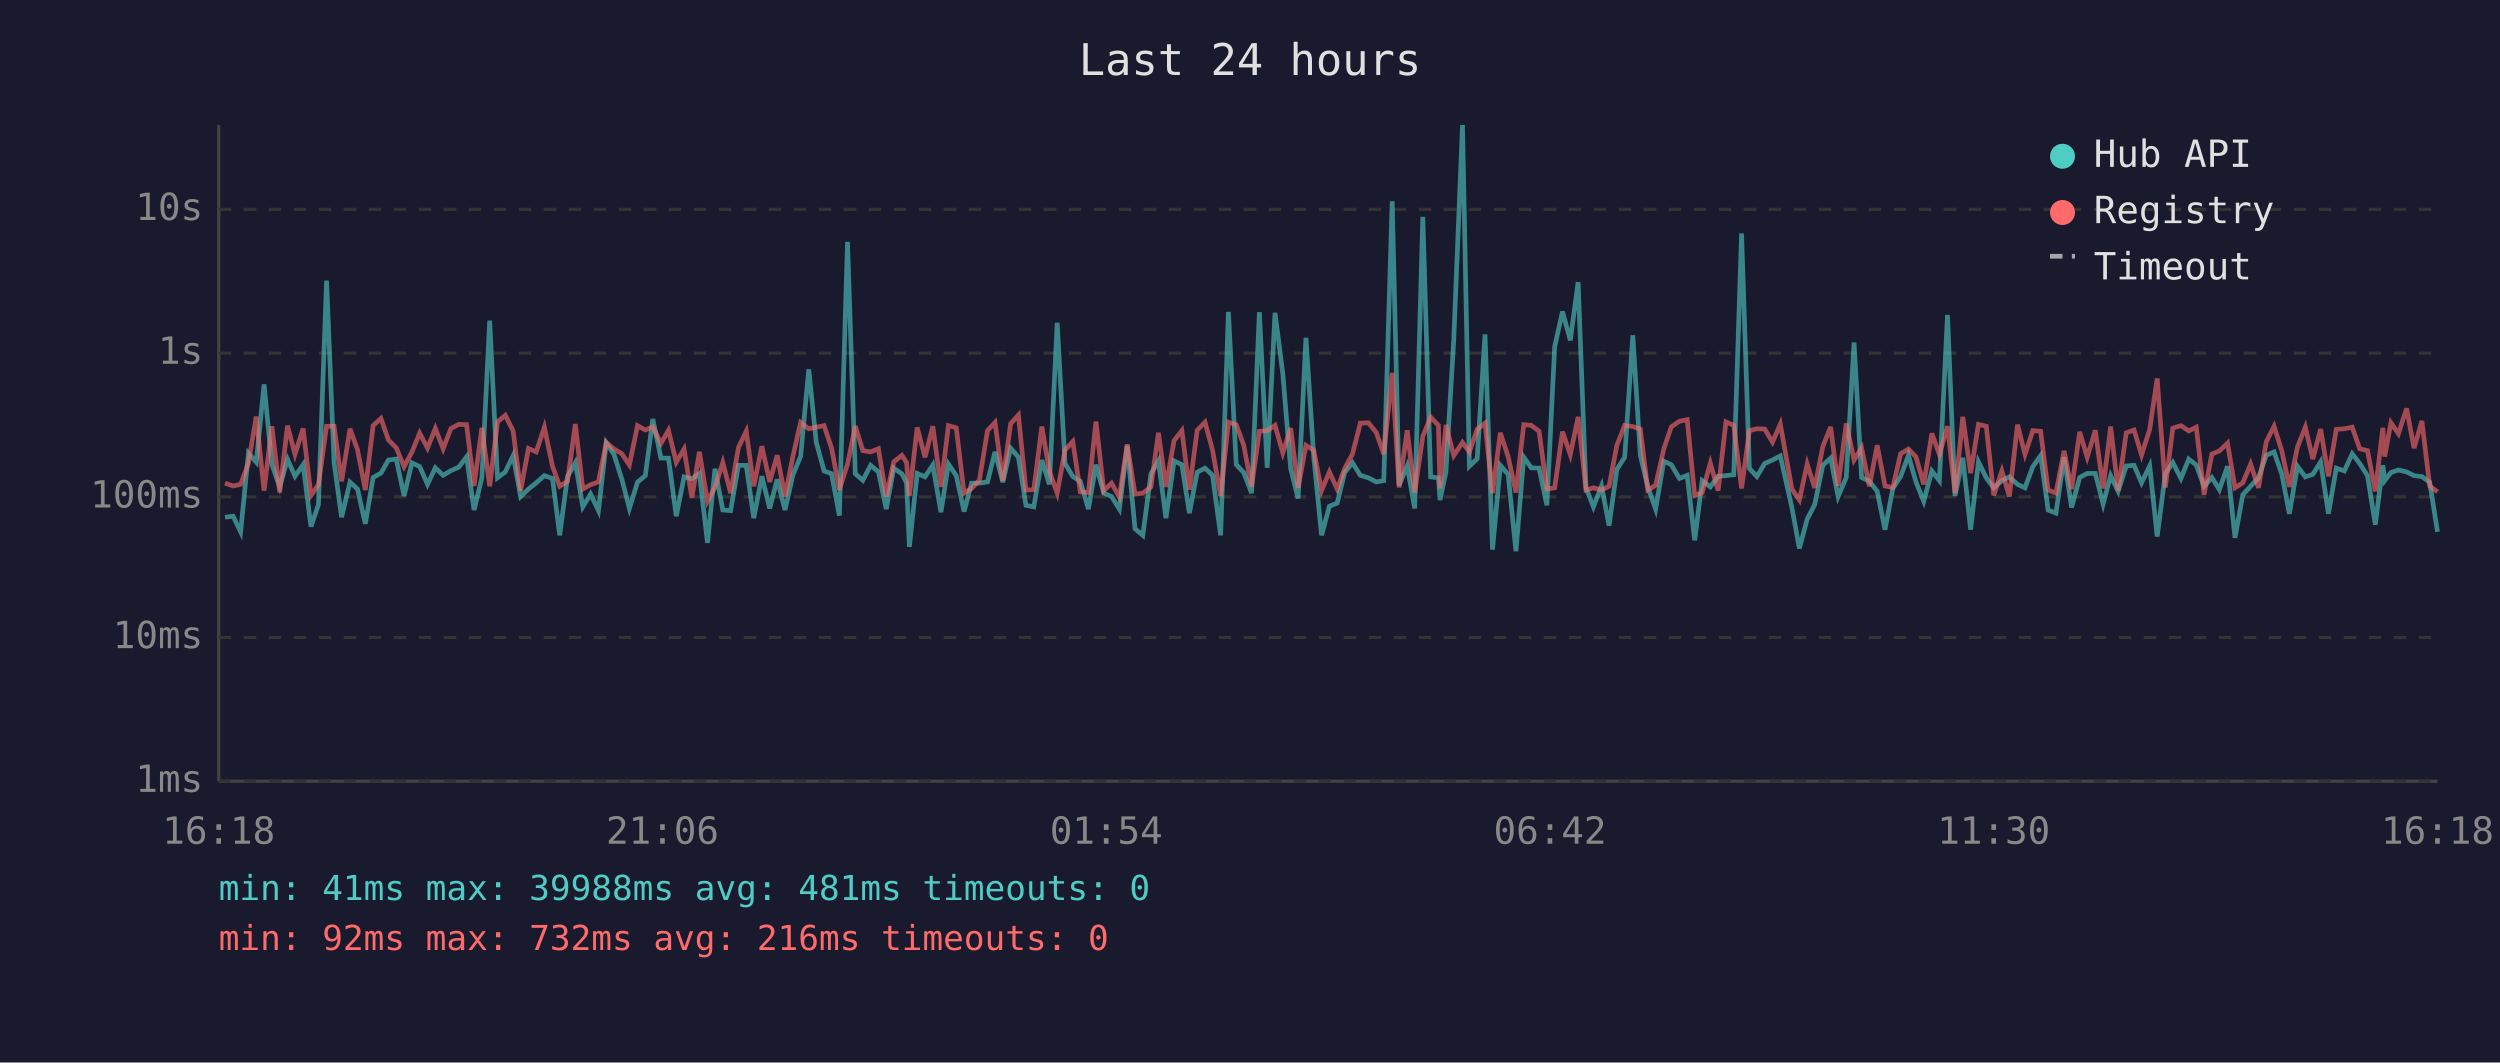
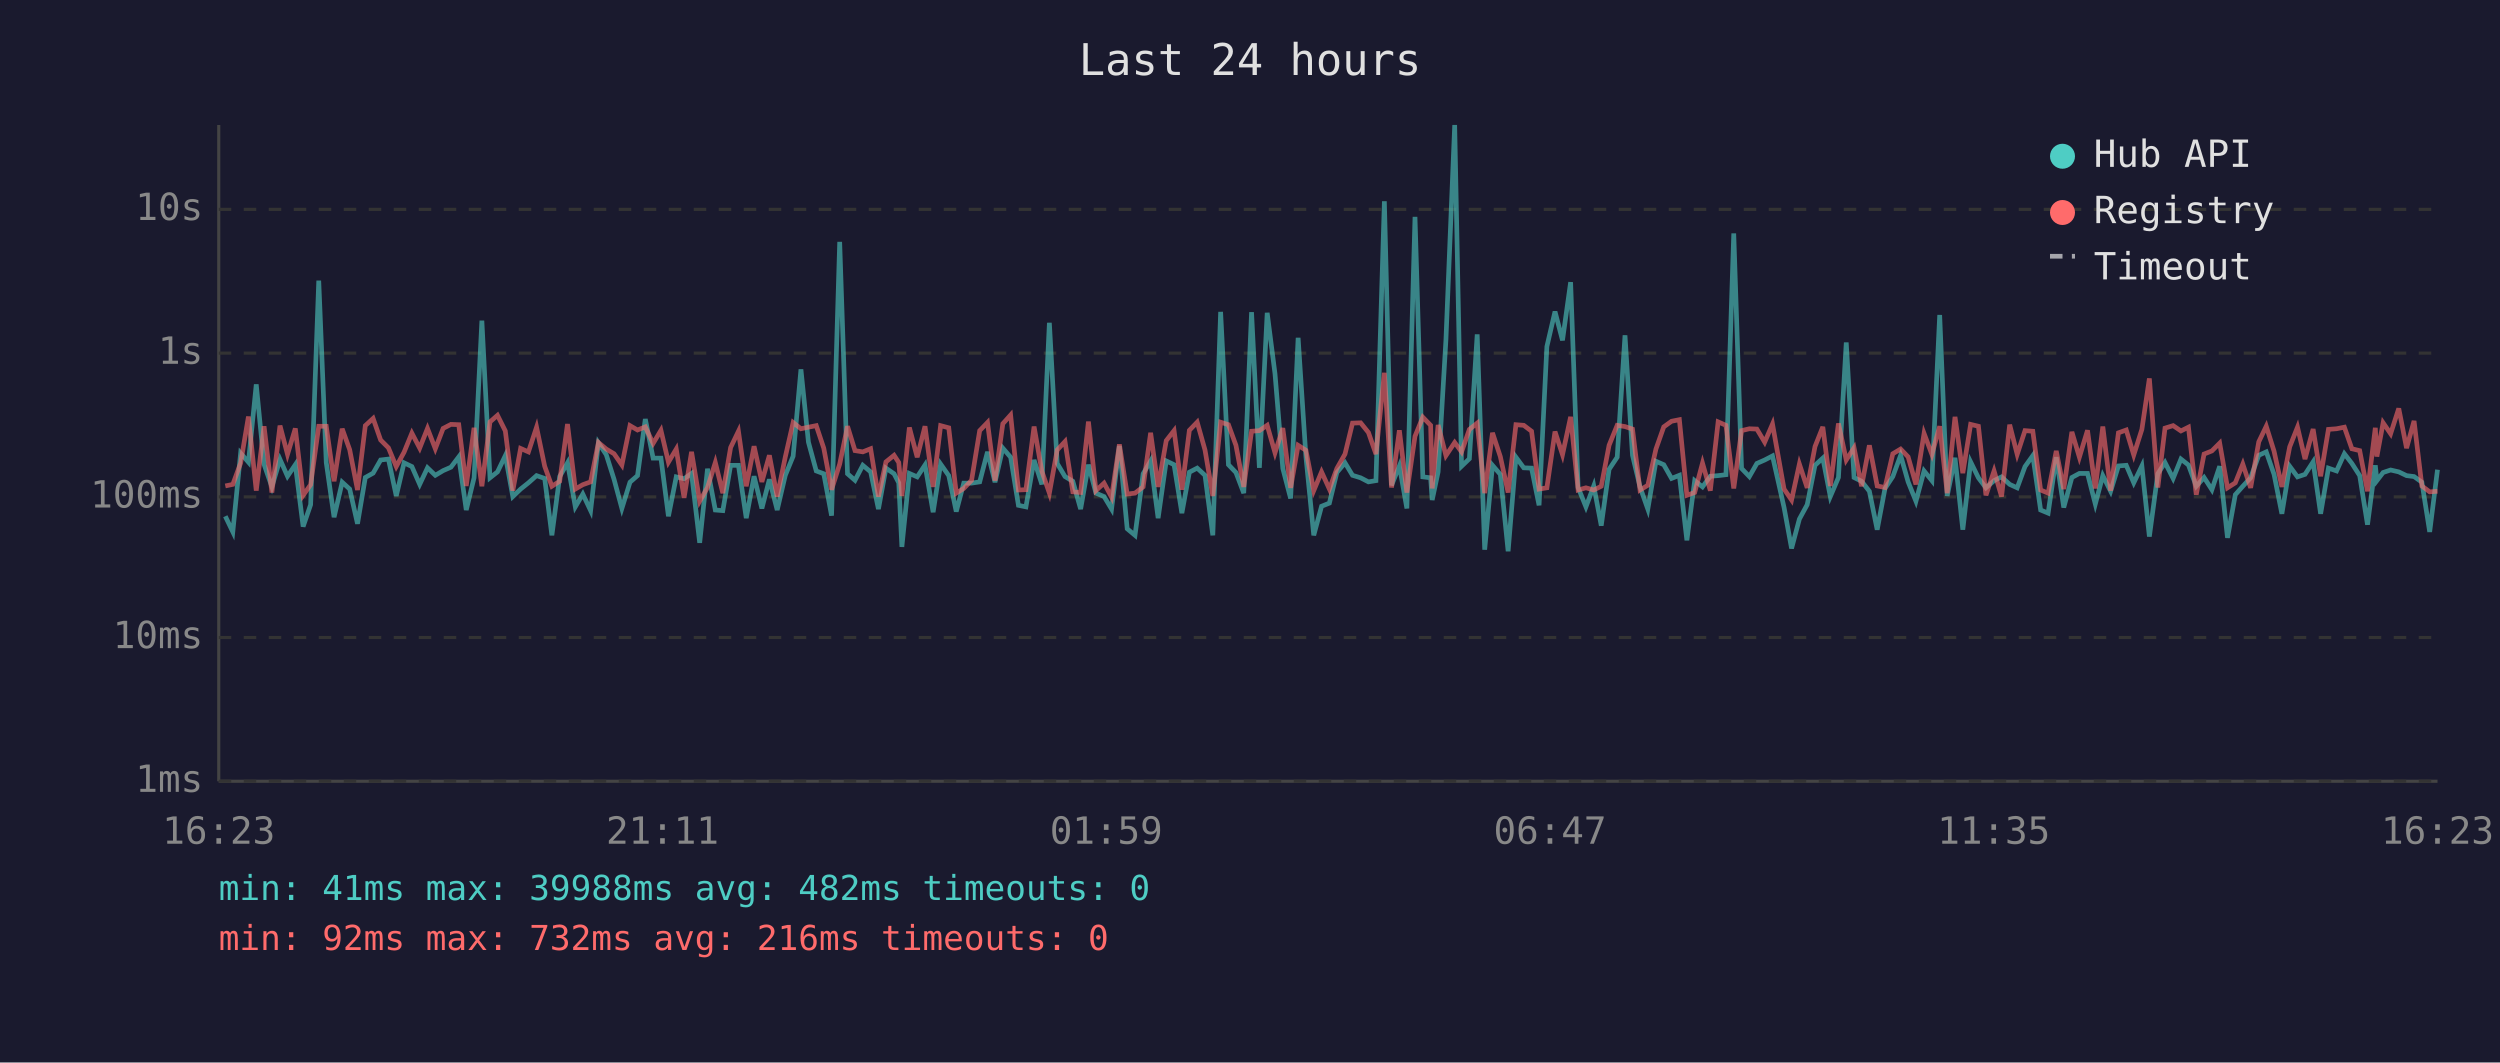
<svg xmlns="http://www.w3.org/2000/svg" viewBox="0 0 800 340" font-family="monospace" font-size="12">
  <rect width="800" height="340" fill="#1a1a2e" />
  <text x="400" y="24" fill="#e0e0e0" font-size="14" text-anchor="middle">Last 24 hours</text>
  <line x1="70" y1="40" x2="70" y2="250" stroke="#444" stroke-width="1" />
  <line x1="70" y1="250" x2="780" y2="250" stroke="#444" stroke-width="1" />
  <line x1="70" y1="250" x2="780" y2="250" stroke="#333" stroke-width="1" stroke-dasharray="4" />
  <text x="65" y="250" fill="#888" text-anchor="end" dominant-baseline="middle">1ms</text>
  <line x1="70" y1="204" x2="780" y2="204" stroke="#333" stroke-width="1" stroke-dasharray="4" />
  <text x="65" y="204" fill="#888" text-anchor="end" dominant-baseline="middle">10ms</text>
  <line x1="70" y1="159" x2="780" y2="159" stroke="#333" stroke-width="1" stroke-dasharray="4" />
  <text x="65" y="159" fill="#888" text-anchor="end" dominant-baseline="middle">100ms</text>
  <line x1="70" y1="113" x2="780" y2="113" stroke="#333" stroke-width="1" stroke-dasharray="4" />
  <text x="65" y="113" fill="#888" text-anchor="end" dominant-baseline="middle">1s</text>
  <line x1="70" y1="67" x2="780" y2="67" stroke="#333" stroke-width="1" stroke-dasharray="4" />
  <text x="65" y="67" fill="#888" text-anchor="end" dominant-baseline="middle">10s</text>
-   <text x="70" y="270" fill="#888" text-anchor="middle">16:18</text>
-   <text x="212" y="270" fill="#888" text-anchor="middle">21:06</text>
-   <text x="354" y="270" fill="#888" text-anchor="middle">01:54</text>
-   <text x="496" y="270" fill="#888" text-anchor="middle">06:42</text>
-   <text x="638" y="270" fill="#888" text-anchor="middle">11:30</text>
-   <text x="780" y="270" fill="#888" text-anchor="middle">16:18</text>
-   <polyline points="72.0,165.5 74.6,165.2 77.0,170.2 79.5,145.0 82.0,147.9 84.5,123.0 87.0,148.6 89.5,155.8 92.0,147.0 94.4,152.4 97.0,148.7 99.5,168.5 101.9,161.5 104.5,89.8 106.9,148.0 109.3,165.5 112.0,154.3 114.4,156.5 116.9,167.6 119.4,152.8 121.9,151.4 124.3,147.2 126.8,146.9 129.3,158.7 131.8,148.1 134.3,149.3 136.8,155.0 139.3,149.7 141.8,152.1 144.3,150.6 146.8,149.5 149.3,146.2 151.7,163.2 154.2,152.9 156.7,102.6 159.2,152.9 161.7,151.0 164.2,145.8 166.6,158.9 169.1,156.5 171.6,154.5 174.2,152.2 176.8,153.1 179.1,171.3 181.6,152.5 184.1,148.1 186.5,162.2 189.0,158.1 191.5,163.4 194.0,141.7 196.5,145.5 199.0,153.4 201.4,162.7 204.0,154.3 206.5,152.2 208.9,134.1 211.5,146.6 213.9,146.6 216.4,165.2 218.9,152.6 221.4,153.2 223.8,151.5 226.4,173.7 228.8,150.0 231.3,163.2 233.8,163.4 236.3,148.9 238.8,148.9 241.2,165.8 243.8,152.4 246.3,162.7 248.7,153.4 251.2,163.2 253.7,152.1 256.2,146.0 258.8,118.2 261.2,141.5 263.7,150.7 266.1,151.6 268.6,165.0 271.2,77.4 273.7,151.6 276.1,153.7 278.6,148.9 281.1,151.0 283.6,162.9 286.0,149.8 288.6,151.6 290.1,154.5 291.0,175.0 293.5,151.5 296.0,152.6 298.5,148.8 301.1,163.9 303.5,148.5 306.0,152.2 308.5,163.7 310.9,154.6 313.4,154.6 316.0,154.2 318.4,144.6 320.9,154.3 323.4,143.4 325.9,146.3 328.3,161.7 330.8,162.2 333.4,147.2 335.8,155.0 338.3,103.3 340.8,148.3 343.3,152.5 345.7,154.0 348.3,162.9 350.7,148.7 353.2,157.8 355.7,158.9 358.2,162.9 360.7,142.7 363.2,169.2 365.7,171.3 368.3,151.6 370.7,147.5 373.1,165.8 375.7,147.5 378.2,148.7 380.6,164.2 383.1,151.1 385.6,149.8 388.0,152.1 390.6,171.3 393.1,99.8 395.6,148.7 398.0,151.2 400.5,157.8 403.0,99.9 405.5,149.7 408.0,100.1 410.5,119.6 413.0,149.9 415.4,159.5 417.9,108.1 420.4,146.2 422.9,171.3 425.4,162.0 427.9,161.0 430.3,151.2 432.8,148.1 435.3,152.1 437.9,152.9 440.4,154.2 442.8,153.8 445.5,64.4 447.7,155.3 450.3,149.1 452.7,162.7 455.3,69.4 457.8,152.6 460.3,152.9 460.8,160.0 462.7,151.0 465.2,108.7 468.0,40.0 470.2,149.2 472.7,146.8 475.2,107.0 477.6,175.9 480.1,148.9 482.6,151.8 485.1,176.4 487.6,146.3 490.0,149.7 492.5,149.8 495.0,161.7 497.5,110.9 500.0,99.7 502.5,108.9 505.0,90.3 507.5,156.0 509.9,162.2 512.5,155.5 514.9,168.2 517.4,150.2 519.9,146.3 522.5,107.3 524.9,145.7 527.3,155.8 529.8,162.9 532.4,147.6 534.8,148.7 537.4,153.1 539.9,152.1 542.3,172.9 544.7,153.8 547.3,155.8 549.8,152.4 552.3,152.2 554.8,151.9 557.3,74.7 559.8,149.9 562.2,152.5 564.7,148.3 567.2,147.2 569.7,145.9 573.4,162.4 575.8,175.5 578.3,166.1 580.7,161.5 583.3,148.9 585.8,146.6 588.2,158.9 590.8,152.8 593.3,109.6 595.7,152.8 598.2,154.0 600.7,157.2 603.2,169.5 605.7,156.3 608.2,152.5 610.7,145.7 613.1,154.2 615.6,160.4 618.2,150.7 620.6,153.8 623.2,100.8 625.6,158.7 628.1,146.5 630.6,169.5 633.1,147.8 635.6,152.9 638.0,156.1 640.6,153.8 643.0,152.6 645.6,155.0 648.0,156.1 650.5,149.3 653.0,145.8 655.4,163.2 657.9,164.2 660.5,146.3 662.9,162.4 665.5,152.8 667.9,151.5 670.5,151.5 673.0,161.3 675.4,152.2 677.8,157.2 680.4,149.1 682.9,148.9 685.3,154.5 687.9,149.1 690.3,171.7 692.9,151.6 695.3,148.0 697.9,153.1 700.4,146.9 702.8,148.8 705.3,155.6 707.8,152.8 710.2,156.7 712.8,149.2 715.2,172.1 717.7,158.3 720.2,155.6 722.7,152.9 725.2,145.7 727.7,144.6 730.2,151.8 732.6,164.4 735.2,149.2 737.7,152.6 740.1,151.8 742.6,147.8 745.1,164.4 747.6,149.8 750.2,150.7 752.7,145.2 755.1,148.3 757.6,152.2 760.1,167.9 762.5,148.9 763.1,153.8 765.1,151.2 767.5,150.4 770.1,151.0 772.5,152.2 775.0,152.5 777.5,154.3 780.0,170.2" fill="none" stroke="#4ecdc4" stroke-width="1.5" opacity="0.6" />
-   <polyline points="72.0,154.6 74.6,155.5 77.0,155.0 79.5,148.2 82.0,133.3 84.5,157.0 87.0,136.4 89.5,157.6 92.0,136.2 94.4,145.4 97.0,137.1 99.5,158.5 101.9,155.1 104.5,136.4 106.9,136.4 109.3,154.0 112.0,137.2 114.4,143.9 116.9,156.8 119.4,136.2 121.9,133.9 124.3,140.8 126.8,143.3 129.3,149.3 131.8,144.7 134.3,138.6 136.8,143.4 139.3,137.1 141.8,143.6 144.3,137.1 146.8,135.8 149.3,135.9 151.7,155.5 154.2,136.9 156.7,155.6 159.2,135.0 161.7,132.9 164.2,137.9 166.6,157.0 169.1,143.5 171.6,144.6 174.2,136.7 176.8,149.2 179.1,155.6 181.6,154.0 184.1,135.7 186.5,156.5 189.0,155.1 191.5,154.2 194.0,141.6 196.5,143.7 199.0,145.2 201.4,148.8 204.0,136.2 206.5,137.6 208.9,136.6 211.5,141.9 213.9,137.7 216.4,147.9 218.9,143.7 221.4,159.3 223.8,144.6 226.4,160.4 228.8,156.0 231.3,148.0 233.8,157.8 236.3,143.2 238.8,138.0 241.2,155.6 243.8,142.8 246.3,154.2 248.7,145.7 251.2,158.9 253.7,146.2 256.2,135.2 258.8,137.2 261.2,136.7 263.7,136.2 266.1,143.4 268.6,156.7 271.2,148.5 273.7,136.4 276.1,144.2 278.6,144.6 281.1,143.6 283.6,158.9 286.0,147.8 288.6,145.7 290.1,148.0 291.0,158.7 293.5,136.8 296.0,146.3 298.5,136.4 301.1,155.8 303.5,136.2 306.0,136.9 308.5,157.8 310.9,156.3 313.4,153.7 316.0,137.8 318.4,135.2 320.9,153.8 323.4,135.6 325.9,132.8 328.3,156.8 330.8,156.7 333.4,136.5 335.8,150.8 338.3,157.8 340.8,144.0 343.3,141.3 345.7,157.4 348.3,157.6 350.7,134.9 353.2,157.0 355.7,154.6 358.2,159.1 360.7,142.2 363.2,158.1 365.7,157.8 368.3,155.8 370.7,138.5 373.1,155.8 375.7,141.0 378.2,137.8 380.6,156.7 383.1,137.7 385.6,135.1 388.0,144.0 390.6,158.7 393.1,135.1 395.6,135.9 398.0,142.5 400.5,155.8 403.0,138.0 405.5,137.8 408.0,136.1 410.5,144.9 413.0,137.0 415.4,156.1 417.9,142.5 420.4,144.1 422.9,157.0 425.4,151.0 427.9,156.5 430.3,149.9 432.8,145.3 435.3,135.4 437.9,135.3 440.4,138.4 442.8,145.3 445.5,119.3 447.7,156.0 450.3,137.7 452.7,157.6 455.3,139.6 457.8,133.5 460.3,136.1 460.8,156.3 462.7,136.0 465.2,145.8 468.0,141.6 470.2,144.6 472.7,137.4 475.2,135.4 477.6,157.8 480.1,138.5 482.6,146.1 485.1,157.6 487.6,135.9 490.0,136.1 492.5,138.0 495.0,156.5 497.5,156.1 500.0,138.1 502.5,145.5 505.0,133.4 507.5,156.8 509.9,156.1 512.5,156.8 514.9,155.6 517.4,142.5 519.9,136.1 522.5,136.5 524.9,137.3 527.3,156.8 529.8,155.3 532.4,143.7 534.8,136.6 537.4,134.8 539.9,134.3 542.3,158.5 544.7,157.6 547.3,148.2 549.8,157.0 552.3,135.0 554.8,136.1 557.3,156.3 559.8,137.8 562.2,137.2 564.7,137.3 567.2,141.5 569.7,135.7 573.4,156.5 575.8,160.0 578.3,148.5 580.7,156.1 583.3,142.9 585.8,136.6 588.2,155.5 590.8,135.5 593.3,147.2 595.7,143.3 598.2,155.6 600.7,142.5 603.2,155.5 605.7,156.0 608.2,145.2 610.7,143.7 613.1,146.2 615.6,155.0 618.2,138.7 620.6,145.4 623.2,136.4 625.6,157.8 628.1,133.4 630.6,151.4 633.1,135.8 635.6,136.4 638.0,158.5 640.6,150.7 643.0,158.9 645.6,135.9 648.0,145.4 650.5,137.8 653.0,138.0 655.4,156.8 657.9,157.8 660.5,144.3 662.9,156.5 665.5,138.2 667.9,146.3 670.5,137.7 673.0,156.3 675.4,136.5 677.8,157.0 680.4,138.5 682.9,137.6 685.3,145.6 687.9,137.4 690.3,121.1 692.9,156.0 695.3,137.0 697.9,136.2 700.4,137.9 702.8,136.7 705.3,158.3 707.8,145.3 710.2,144.3 712.8,141.8 715.2,156.1 717.7,154.5 720.2,148.5 722.7,156.1 725.2,141.4 727.7,136.4 730.2,144.4 732.6,155.8 735.2,143.0 737.7,136.7 740.1,146.9 742.6,137.3 745.1,152.4 747.6,137.4 750.2,137.2 752.7,136.7 755.1,143.6 757.6,144.2 760.1,157.2 762.5,136.9 763.1,146.1 765.1,135.3 767.5,138.8 770.1,130.7 772.5,143.4 775.0,134.7 777.5,155.5 780.0,157.4" fill="none" stroke="#ff6b6b" stroke-width="1.5" opacity="0.6" />
+   <text x="70" y="270" fill="#888" text-anchor="middle">16:23</text>
+   <text x="212" y="270" fill="#888" text-anchor="middle">21:11</text>
+   <text x="354" y="270" fill="#888" text-anchor="middle">01:59</text>
+   <text x="496" y="270" fill="#888" text-anchor="middle">06:47</text>
+   <text x="638" y="270" fill="#888" text-anchor="middle">11:35</text>
+   <text x="780" y="270" fill="#888" text-anchor="middle">16:23</text>
+   <polyline points="72.1,165.2 74.5,170.2 77.0,145.0 79.5,147.9 82.0,123.0 84.5,148.6 87.0,155.8 89.6,147.0 92.0,152.4 94.5,148.7 97.0,168.5 99.4,161.5 102.0,89.8 104.4,148.0 106.9,165.5 109.5,154.3 111.9,156.5 114.4,167.6 116.9,152.8 119.4,151.4 121.8,147.2 124.3,146.9 126.8,158.7 129.3,148.1 131.8,149.3 134.3,155.0 136.8,149.7 139.3,152.1 141.8,150.6 144.3,149.5 146.8,146.2 149.2,163.2 151.7,152.9 154.2,102.6 156.8,152.9 159.2,151.0 161.7,145.8 164.1,158.9 166.6,156.5 169.1,154.5 171.7,152.2 174.3,153.1 176.6,171.3 179.1,152.5 181.6,148.1 184.1,162.2 186.5,158.1 189.0,163.4 191.5,141.7 194.0,145.5 196.5,153.4 199.0,162.7 201.6,154.3 204.0,152.2 206.5,134.1 209.0,146.6 211.5,146.6 213.9,165.2 216.4,152.6 218.9,153.2 221.3,151.5 223.9,173.7 226.4,150.0 228.9,163.2 231.3,163.4 233.8,148.9 236.3,148.9 238.8,165.8 241.3,152.4 243.8,162.7 246.2,153.4 248.7,163.2 251.3,152.1 253.8,146.0 256.3,118.2 258.7,141.5 261.2,150.7 263.6,151.6 266.1,165.0 268.7,77.4 271.2,151.6 273.6,153.7 276.1,148.9 278.6,151.0 281.1,162.9 283.5,149.8 286.1,151.6 287.6,154.5 288.6,175.0 291.0,151.5 293.5,152.6 296.0,148.8 298.6,163.9 301.0,148.5 303.6,152.2 306.0,163.7 308.4,154.6 310.9,154.6 313.5,154.2 316.0,144.6 318.4,154.3 320.9,143.4 323.4,146.3 325.9,161.7 328.3,162.2 330.9,147.2 333.4,155.0 335.8,103.3 338.3,148.3 340.8,152.5 343.3,154.0 345.8,162.9 348.3,148.7 350.7,157.8 353.3,158.9 355.7,162.9 358.2,142.7 360.7,169.2 363.2,171.3 365.8,151.6 368.2,147.5 370.6,165.8 373.2,147.5 375.7,148.7 378.2,164.2 380.6,151.1 383.1,149.8 385.6,152.1 388.1,171.3 390.6,99.8 393.1,148.7 395.5,151.2 398.0,157.8 400.5,99.9 403.0,149.7 405.5,100.1 408.0,119.6 410.5,149.9 413.0,159.5 415.4,108.1 417.9,146.2 420.4,171.3 422.9,162.0 425.4,161.0 427.8,151.2 430.4,148.1 432.8,152.1 435.4,152.9 437.9,154.2 440.3,153.8 443.0,64.4 445.3,155.3 447.8,149.1 450.2,162.7 452.8,69.4 455.3,152.6 457.8,152.9 458.3,160.0 460.2,151.0 462.7,108.7 465.5,40.0 467.7,149.2 470.2,146.8 472.7,107.0 475.1,175.9 477.6,148.9 480.1,151.8 482.6,176.4 485.1,146.3 487.6,149.7 490.1,149.8 492.5,161.7 495.0,110.9 497.6,99.7 500.0,108.9 502.6,90.3 505.0,156.0 507.5,162.2 510.0,155.5 512.4,168.2 514.9,150.2 517.5,146.3 520.0,107.3 522.4,145.7 524.8,155.8 527.3,162.9 529.9,147.6 532.4,148.7 534.9,153.1 537.4,152.1 539.8,172.9 542.3,153.8 544.8,155.8 547.3,152.4 549.8,152.2 552.3,151.9 554.8,74.7 557.3,149.9 559.8,152.5 562.2,148.3 564.7,147.2 567.2,145.9 570.9,162.4 573.3,175.5 575.8,166.1 578.3,161.5 580.8,148.9 583.3,146.6 585.7,158.9 588.3,152.8 590.8,109.6 593.3,152.8 595.7,154.0 598.2,157.2 600.7,169.5 603.2,156.3 605.7,152.5 608.2,145.7 610.6,154.2 613.1,160.4 615.7,150.7 618.2,153.8 620.7,100.8 623.1,158.7 625.6,146.5 628.1,169.5 630.6,147.8 633.1,152.9 635.5,156.1 638.1,153.8 640.5,152.6 643.1,155.0 645.5,156.1 648.0,149.3 650.5,145.8 653.0,163.2 655.4,164.2 658.0,146.3 660.4,162.4 663.0,152.8 665.4,151.5 668.0,151.5 670.5,161.3 672.9,152.2 675.4,157.2 677.9,149.1 680.4,148.9 682.8,154.5 685.4,149.1 687.8,171.7 690.5,151.6 692.8,148.0 695.4,153.1 697.9,146.9 700.3,148.8 702.8,155.6 705.3,152.8 707.8,156.7 710.3,149.2 712.8,172.1 715.3,158.3 717.7,155.6 720.2,152.9 722.8,145.7 725.2,144.6 727.7,151.8 730.2,164.4 732.7,149.2 735.2,152.6 737.6,151.8 740.2,147.8 742.6,164.4 745.1,149.8 747.7,150.7 750.2,145.2 752.6,148.3 755.1,152.2 757.6,167.9 760.1,148.9 760.6,153.8 762.6,151.2 765.0,150.4 767.6,151.0 770.1,152.2 772.5,152.5 775.0,154.3 777.5,170.2 780.0,150.3" fill="none" stroke="#4ecdc4" stroke-width="1.5" opacity="0.6" />
+   <polyline points="72.1,155.5 74.5,155.0 77.0,148.2 79.5,133.3 82.0,157.0 84.5,136.4 87.0,157.6 89.6,136.2 92.0,145.4 94.5,137.1 97.0,158.5 99.4,155.1 102.0,136.4 104.4,136.4 106.9,154.0 109.5,137.2 111.9,143.9 114.4,156.8 116.9,136.2 119.4,133.9 121.8,140.8 124.3,143.3 126.8,149.3 129.3,144.7 131.8,138.6 134.3,143.4 136.8,137.1 139.3,143.6 141.8,137.1 144.3,135.8 146.8,135.9 149.2,155.5 151.7,136.9 154.2,155.6 156.8,135.0 159.2,132.9 161.7,137.9 164.1,157.0 166.6,143.5 169.1,144.6 171.7,136.7 174.3,149.2 176.6,155.6 179.1,154.0 181.6,135.7 184.1,156.5 186.5,155.1 189.0,154.2 191.5,141.6 194.0,143.7 196.5,145.2 199.0,148.8 201.6,136.2 204.0,137.6 206.5,136.6 209.0,141.9 211.5,137.7 213.9,147.9 216.4,143.7 218.9,159.3 221.3,144.6 223.9,160.4 226.4,156.0 228.9,148.0 231.3,157.8 233.8,143.2 236.3,138.0 238.8,155.6 241.3,142.8 243.8,154.2 246.2,145.7 248.7,158.9 251.3,146.2 253.8,135.2 256.3,137.2 258.7,136.7 261.2,136.2 263.6,143.4 266.1,156.7 268.7,148.5 271.2,136.4 273.6,144.2 276.1,144.6 278.6,143.6 281.1,158.9 283.5,147.8 286.1,145.7 287.6,148.0 288.6,158.7 291.0,136.8 293.5,146.3 296.0,136.4 298.6,155.8 301.0,136.2 303.6,136.9 306.0,157.8 308.4,156.3 310.9,153.7 313.5,137.8 316.0,135.2 318.4,153.8 320.9,135.6 323.4,132.8 325.9,156.8 328.3,156.7 330.9,136.5 333.4,150.8 335.8,157.8 338.3,144.0 340.8,141.3 343.3,157.4 345.8,157.6 348.3,134.9 350.7,157.0 353.3,154.6 355.7,159.1 358.2,142.2 360.7,158.1 363.2,157.8 365.8,155.8 368.2,138.5 370.6,155.8 373.2,141.0 375.7,137.8 378.2,156.7 380.6,137.7 383.1,135.1 385.6,144.0 388.1,158.7 390.6,135.1 393.1,135.9 395.5,142.5 398.0,155.8 400.5,138.0 403.0,137.8 405.5,136.1 408.0,144.9 410.5,137.0 413.0,156.1 415.4,142.5 417.9,144.1 420.4,157.0 422.9,151.0 425.4,156.5 427.8,149.9 430.4,145.3 432.8,135.4 435.4,135.3 437.9,138.4 440.3,145.3 443.0,119.3 445.3,156.0 447.8,137.7 450.2,157.6 452.8,139.6 455.3,133.5 457.8,136.1 458.3,156.3 460.2,136.0 462.7,145.8 465.5,141.6 467.7,144.6 470.2,137.4 472.7,135.4 475.1,157.8 477.6,138.5 480.1,146.1 482.6,157.6 485.1,135.9 487.6,136.1 490.1,138.0 492.5,156.5 495.0,156.1 497.6,138.1 500.0,145.5 502.6,133.4 505.0,156.8 507.5,156.1 510.0,156.8 512.4,155.6 514.9,142.5 517.5,136.1 520.0,136.5 522.4,137.3 524.8,156.8 527.3,155.3 529.9,143.7 532.4,136.6 534.9,134.8 537.4,134.3 539.8,158.5 542.3,157.6 544.8,148.2 547.3,157.0 549.8,135.0 552.3,136.1 554.8,156.3 557.3,137.8 559.8,137.2 562.2,137.3 564.7,141.5 567.2,135.7 570.9,156.5 573.3,160.0 575.8,148.5 578.3,156.1 580.8,142.9 583.3,136.6 585.7,155.5 588.3,135.5 590.8,147.2 593.3,143.3 595.7,155.6 598.2,142.5 600.7,155.5 603.2,156.0 605.7,145.2 608.2,143.7 610.6,146.2 613.1,155.0 615.7,138.7 618.2,145.4 620.7,136.4 623.1,157.8 625.6,133.4 628.1,151.4 630.6,135.8 633.1,136.4 635.5,158.5 638.1,150.7 640.5,158.9 643.1,135.9 645.5,145.4 648.0,137.8 650.5,138.0 653.0,156.8 655.4,157.8 658.0,144.3 660.4,156.5 663.0,138.2 665.4,146.3 668.0,137.7 670.5,156.3 672.9,136.5 675.4,157.0 677.9,138.5 680.4,137.6 682.8,145.6 685.4,137.4 687.8,121.1 690.5,156.0 692.8,137.0 695.4,136.2 697.9,137.9 700.3,136.7 702.8,158.3 705.3,145.3 707.8,144.3 710.3,141.8 712.8,156.1 715.3,154.5 717.7,148.5 720.2,156.1 722.8,141.4 725.2,136.4 727.7,144.4 730.2,155.8 732.7,143.0 735.2,136.7 737.6,146.9 740.2,137.3 742.6,152.4 745.1,137.4 747.7,137.2 750.2,136.7 752.6,143.6 755.1,144.2 757.6,157.2 760.1,136.9 760.6,146.1 762.6,135.3 765.0,138.8 767.6,130.7 770.1,143.4 772.5,134.7 775.0,155.5 777.5,157.4 780.0,157.2" fill="none" stroke="#ff6b6b" stroke-width="1.5" opacity="0.6" />
  <circle cx="660" cy="50" r="4" fill="#4ecdc4" />
  <text x="670" y="50" fill="#e0e0e0" dominant-baseline="middle">Hub API</text>
  <circle cx="660" cy="68" r="4" fill="#ff6b6b" />
  <text x="670" y="68" fill="#e0e0e0" dominant-baseline="middle">Registry</text>
  <line x1="656" y1="82" x2="664" y2="82" stroke="#e0e0e0" stroke-width="1.5" stroke-dasharray="4,3" opacity="0.7" />
  <text x="670" y="86" fill="#e0e0e0" dominant-baseline="middle">Timeout</text>
-   <text x="70" y="288" fill="#4ecdc4" font-size="11">min: 41ms  max: 39988ms  avg: 481ms  timeouts: 0</text>
+   <text x="70" y="288" fill="#4ecdc4" font-size="11">min: 41ms  max: 39988ms  avg: 482ms  timeouts: 0</text>
  <text x="70" y="304" fill="#ff6b6b" font-size="11">min: 92ms  max: 732ms  avg: 216ms  timeouts: 0</text>
</svg>
